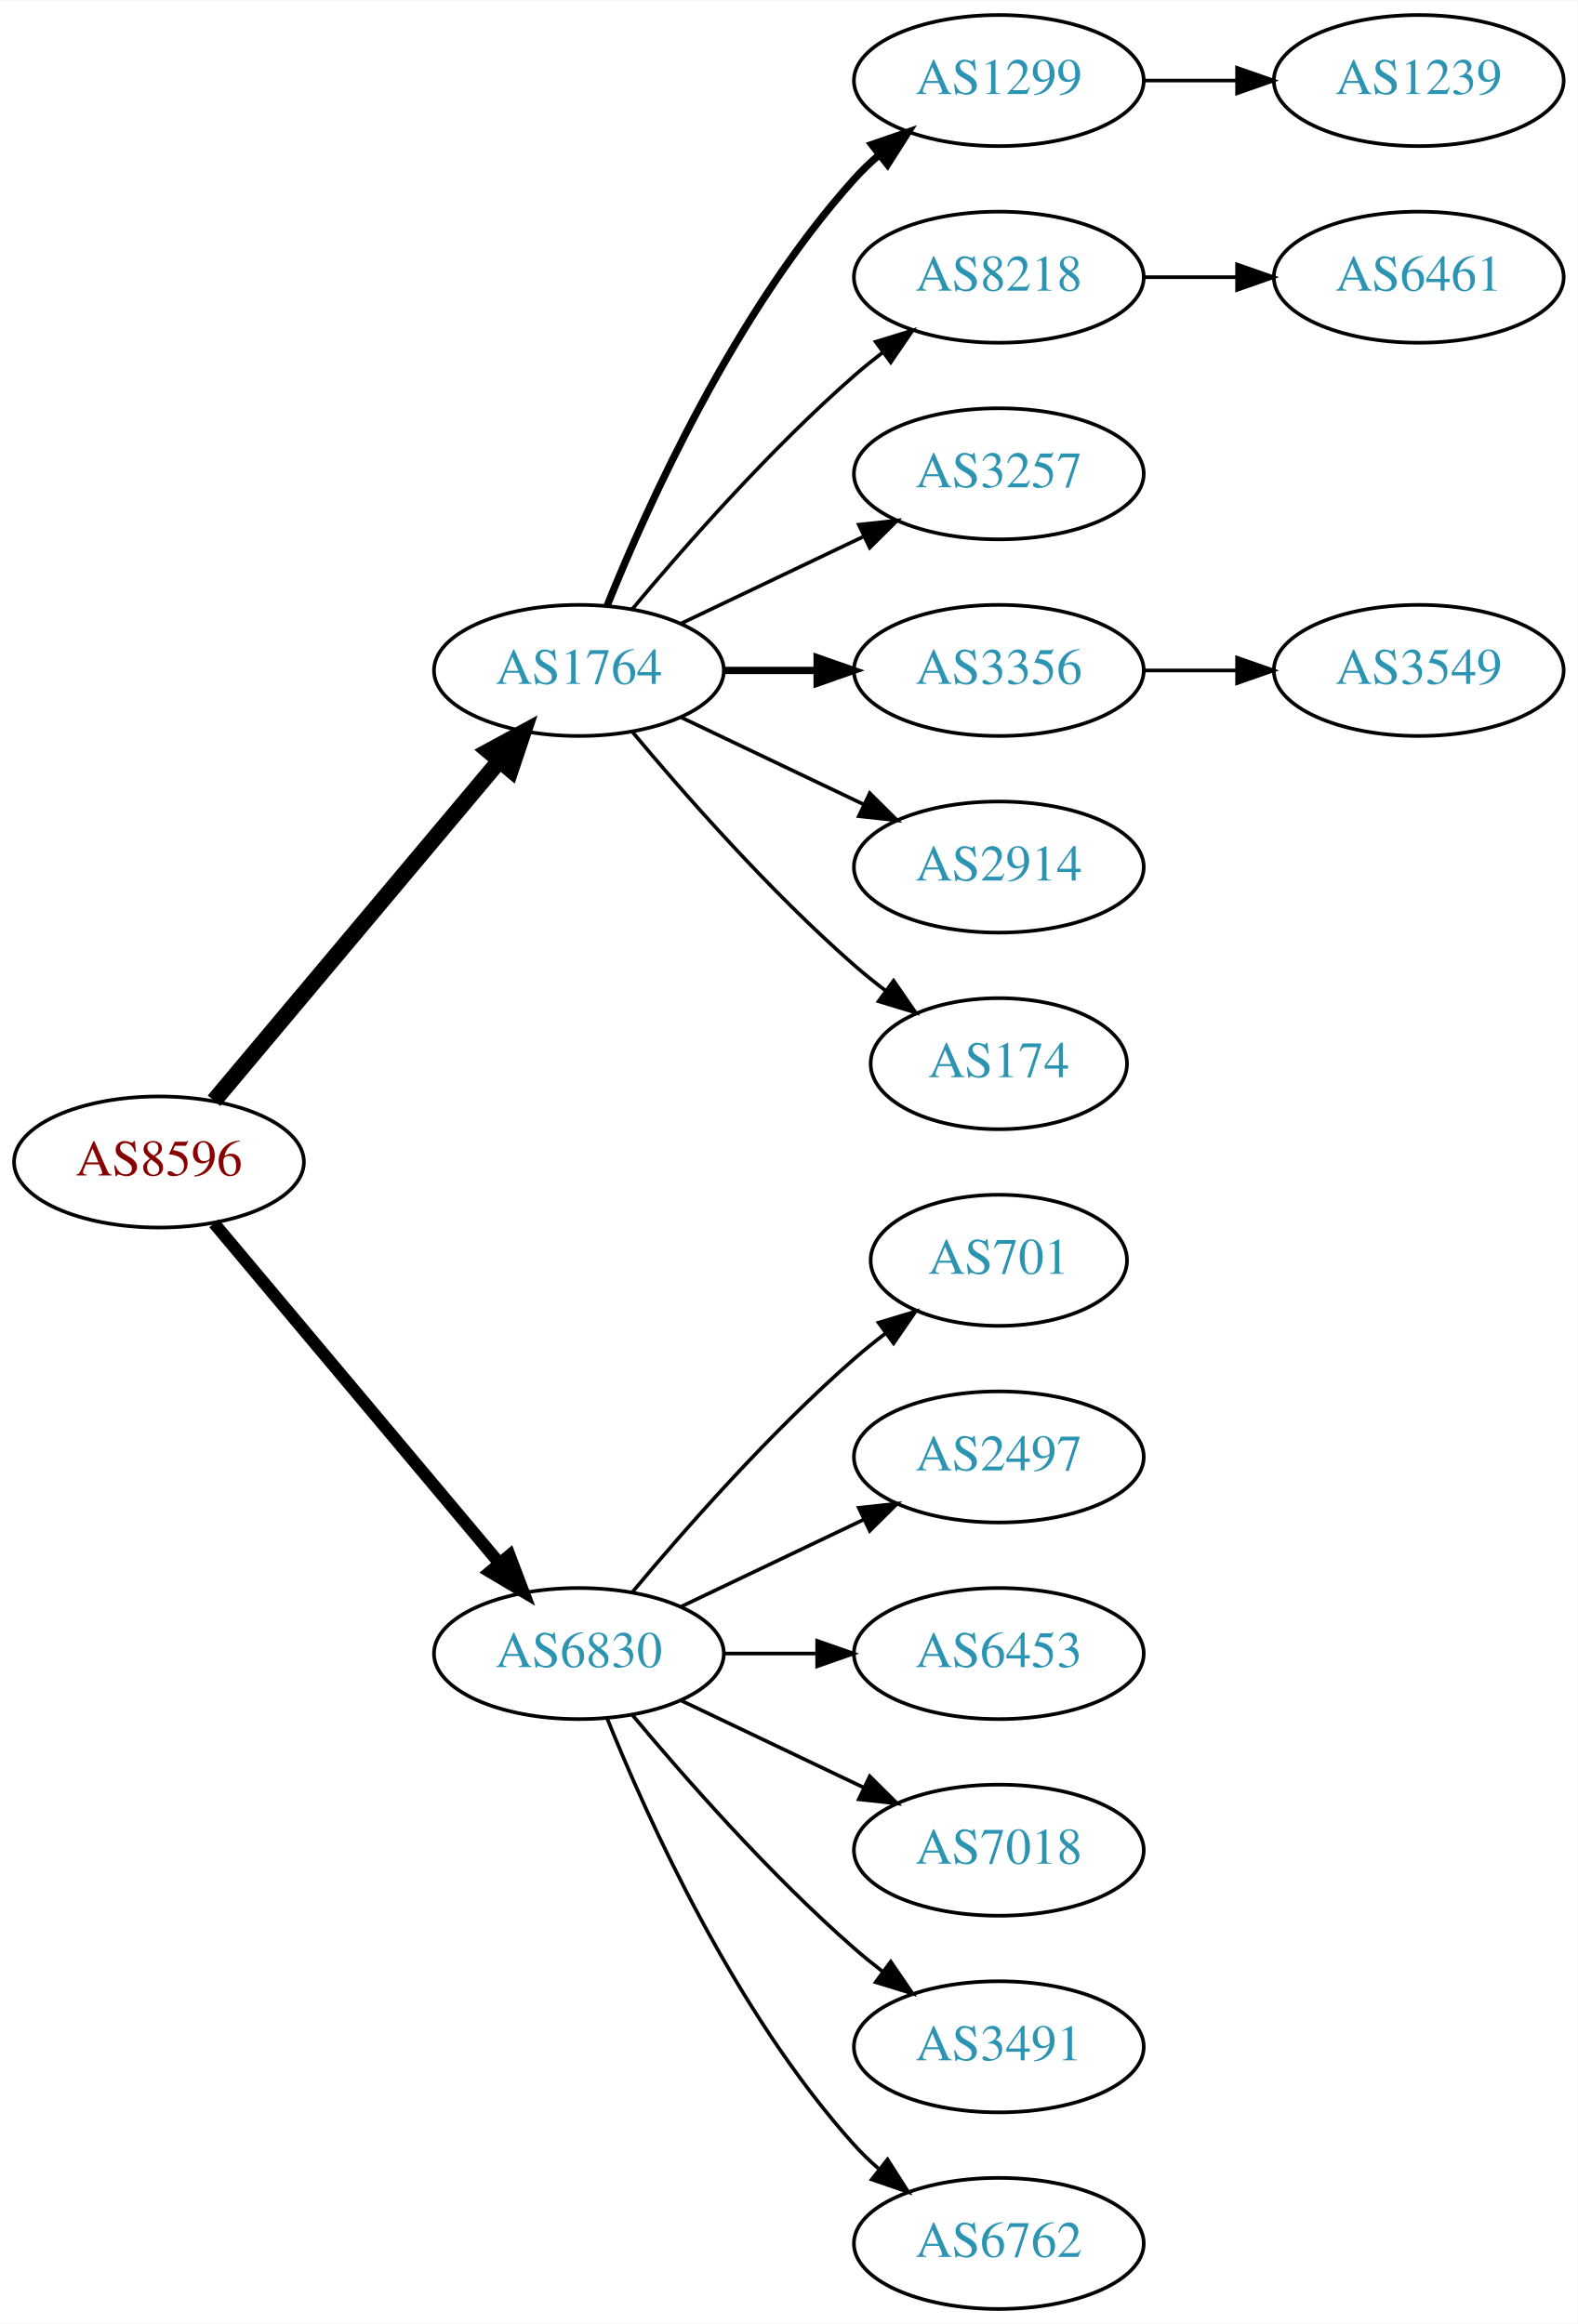
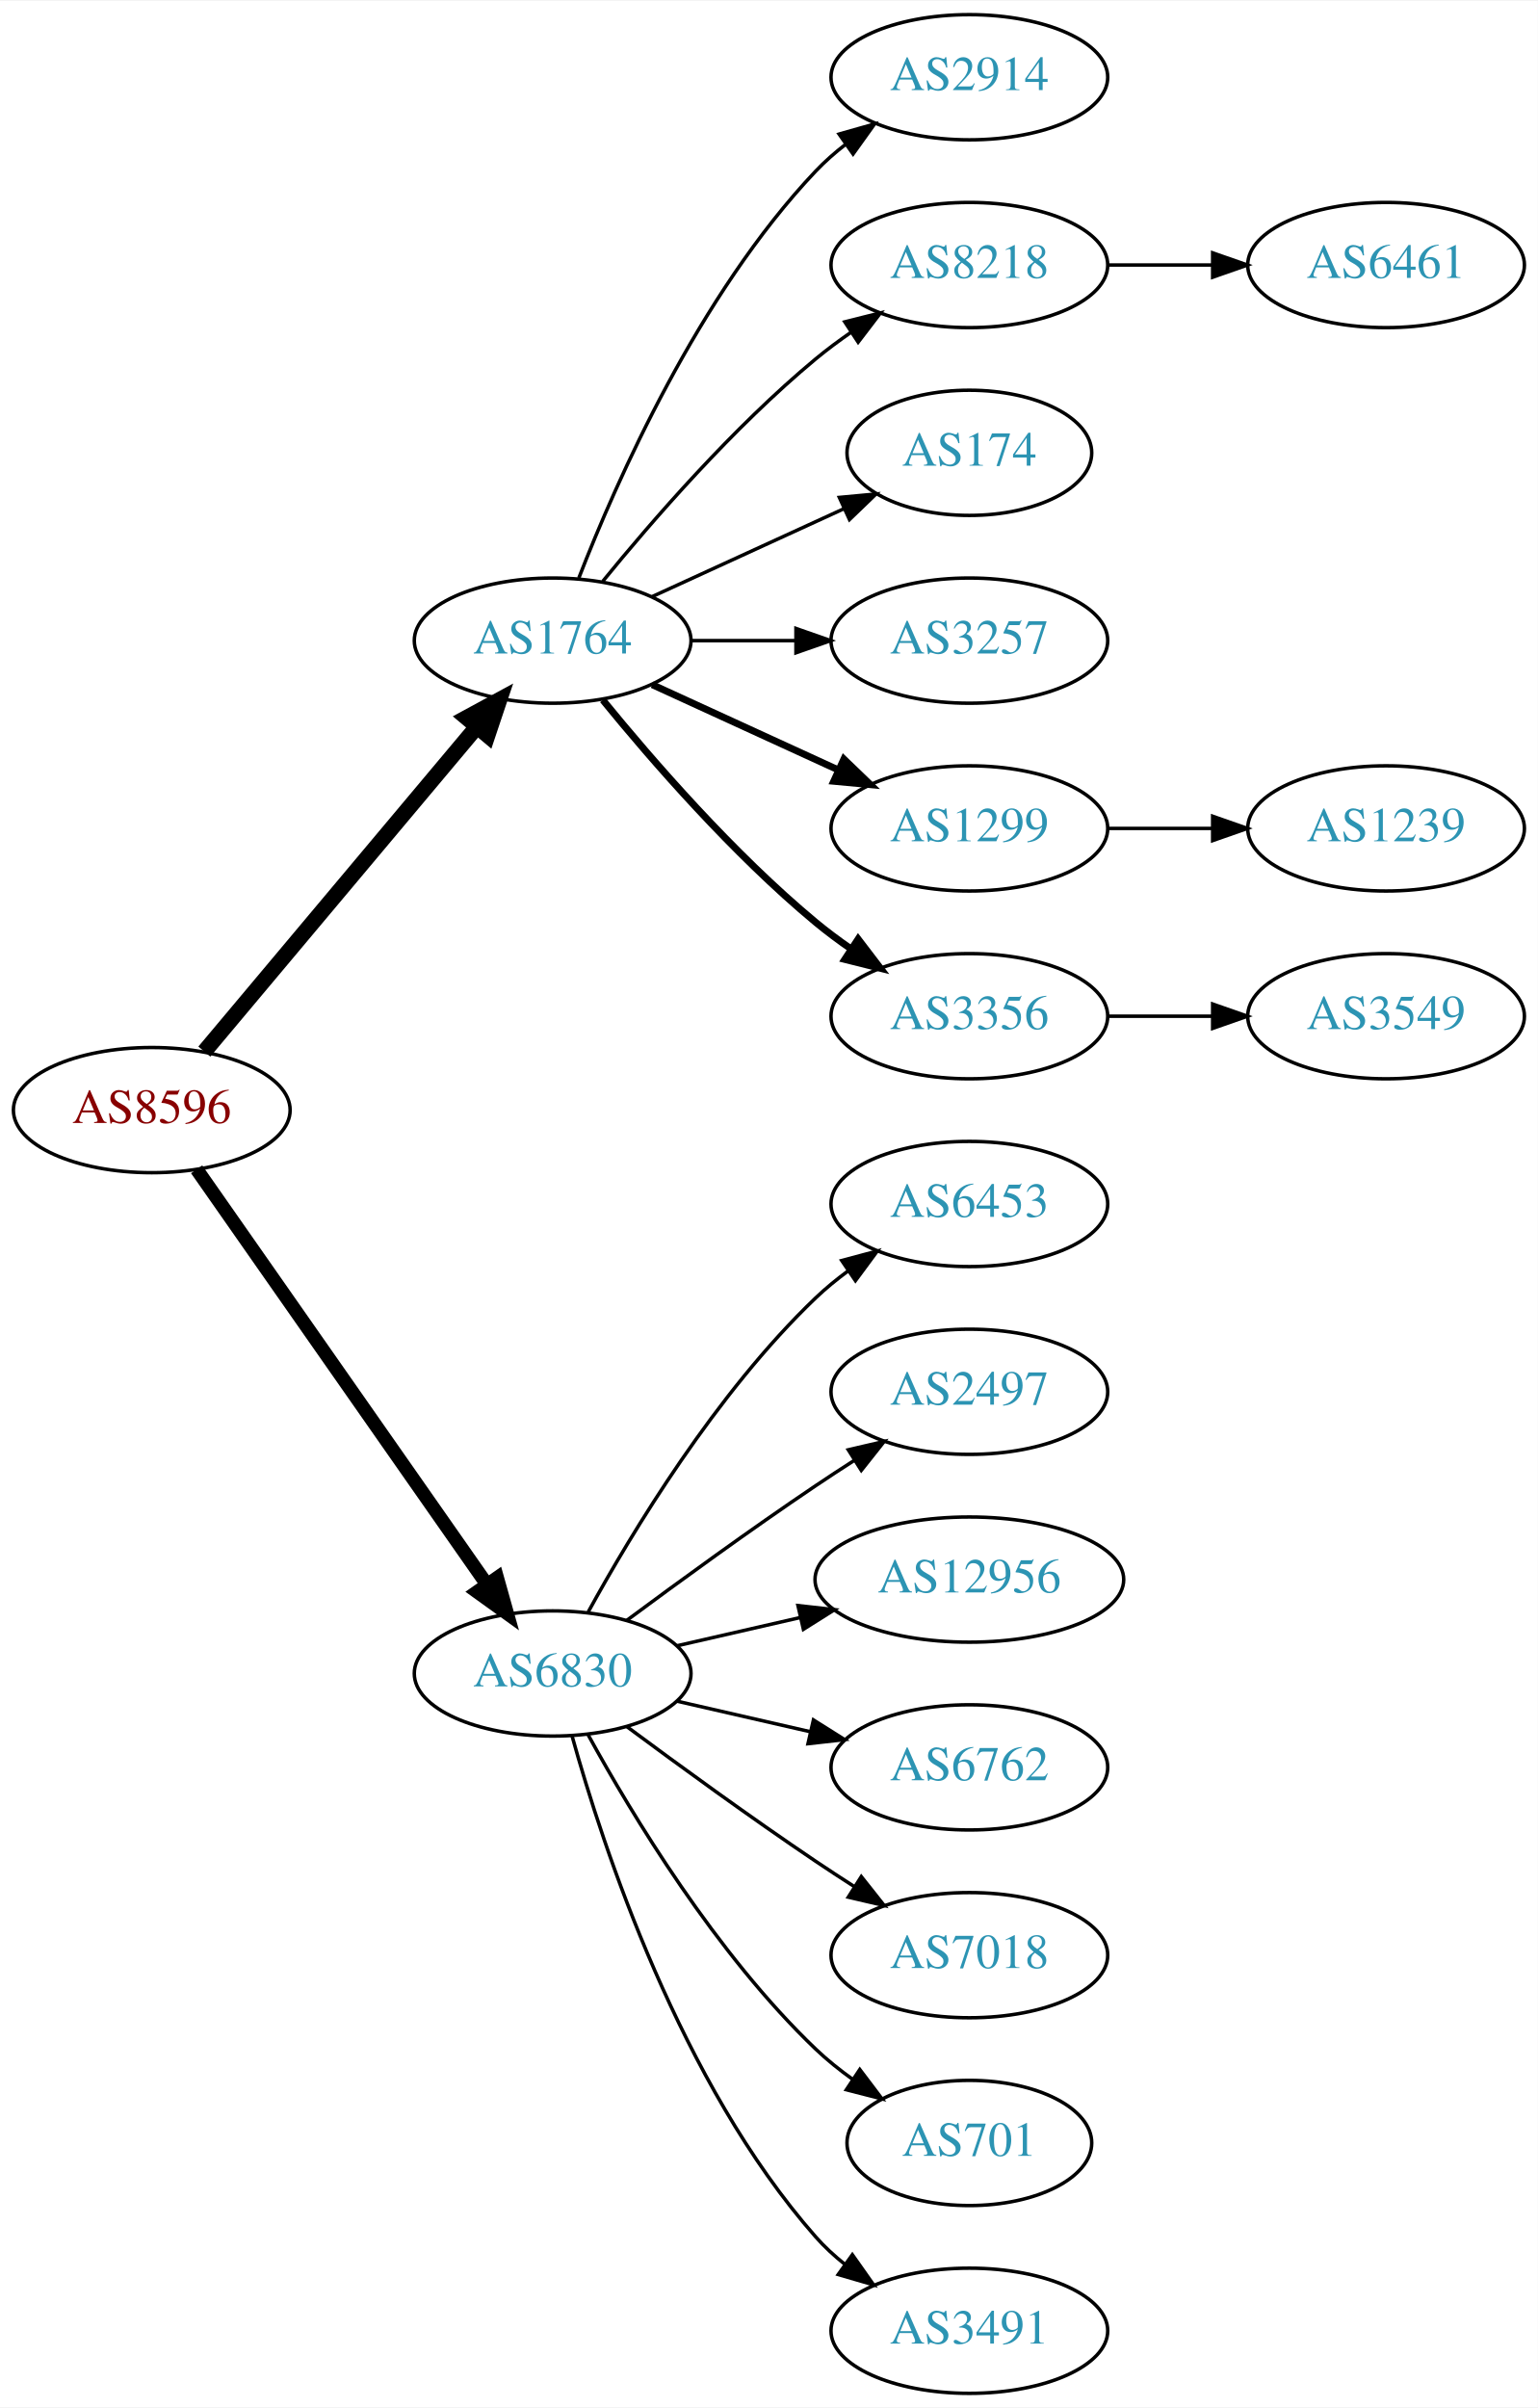
- <svg xmlns="http://www.w3.org/2000/svg" xmlns:xlink="http://www.w3.org/1999/xlink" width="433pt" height="638pt" viewBox="0.00 0.00 433.17 638.00">
-   <g id="graph0" class="graph" transform="scale(1 1) rotate(0) translate(4 634)">
-     <polygon fill="white" stroke="none" points="-4,4 -4,-634 429.172,-634 429.172,4 -4,4" />
+ <svg xmlns="http://www.w3.org/2000/svg" xmlns:xlink="http://www.w3.org/1999/xlink" width="442pt" height="692pt" viewBox="0.00 0.00 442.27 692.00">
+   <g id="graph0" class="graph" transform="scale(1 1) rotate(0) translate(4 688)">
+     <polygon fill="white" stroke="none" points="-4,4 -4,-688 438.271,-688 438.271,4 -4,4" />
    <g id="node1" class="node">
      <g id="a_node1">
        <a xlink:href="/asn/8596" xlink:title="AS8596 ~ hotze.com GmbH [AT]">
-           <ellipse fill="#ffffff" stroke="black" cx="39.647" cy="-315" rx="39.794" ry="18" />
-           <text text-anchor="middle" x="39.647" y="-311.3" font-family="Times,serif" font-size="14.00" fill="#880000">AS8596</text>
+           <ellipse fill="#ffffff" stroke="black" cx="39.647" cy="-369" rx="39.794" ry="18" />
+           <text text-anchor="middle" x="39.647" y="-365.3" font-family="Times,serif" font-size="14.00" fill="#880000">AS8596</text>
        </a>
      </g>
    </g>
    <g id="node2" class="node">
      <g id="a_node2">
        <a xlink:href="/asn/1764" xlink:title="AS1764 ~ NEXTLAYER-AS [AT]">
-           <ellipse fill="#ffffff" stroke="black" cx="154.939" cy="-450" rx="39.794" ry="18" />
-           <text text-anchor="middle" x="154.939" y="-446.3" font-family="Times,serif" font-size="14.00" fill="#2c94b3">AS1764</text>
+           <ellipse fill="#ffffff" stroke="black" cx="154.939" cy="-504" rx="39.794" ry="18" />
+           <text text-anchor="middle" x="154.939" y="-500.3" font-family="Times,serif" font-size="14.00" fill="#2c94b3">AS1764</text>
        </a>
      </g>
    </g>
    <g id="edge1" class="edge">
-       <path fill="none" stroke="black" stroke-width="4.5" d="M54.766,-331.825C74.441,-355.269 110.245,-397.934 133.023,-425.076" />
-       <polygon fill="black" stroke="black" stroke-width="4.5" points="130.197,-427.834 139.642,-432.963 136.23,-422.772 130.197,-427.834" />
+       <path fill="none" stroke="black" stroke-width="4.5" d="M54.766,-385.825C74.441,-409.269 110.245,-451.934 133.023,-479.076" />
+       <polygon fill="black" stroke="black" stroke-width="4.5" points="130.197,-481.834 139.642,-486.963 136.23,-476.772 130.197,-481.834" />
    </g>
    <g id="node3" class="node">
      <g id="a_node3">
        <a xlink:href="/asn/6830" xlink:title="AS6830 ~ LibertyGlobal [AT]">
-           <ellipse fill="#ffffff" stroke="black" cx="154.939" cy="-180" rx="39.794" ry="18" />
-           <text text-anchor="middle" x="154.939" y="-176.3" font-family="Times,serif" font-size="14.00" fill="#2c94b3">AS6830</text>
+           <ellipse fill="#ffffff" stroke="black" cx="154.939" cy="-207" rx="39.794" ry="18" />
+           <text text-anchor="middle" x="154.939" y="-203.3" font-family="Times,serif" font-size="14.00" fill="#2c94b3">AS6830</text>
        </a>
      </g>
    </g>
    <g id="edge2" class="edge">
-       <path fill="none" stroke="black" stroke-width="3.375" d="M54.766,-298.175C74.441,-274.731 110.245,-232.066 133.023,-204.924" />
-       <polygon fill="black" stroke="black" stroke-width="3.375" points="135.895,-206.947 139.642,-197.037 130.533,-202.447 135.895,-206.947" />
+       <path fill="none" stroke="black" stroke-width="3.938" d="M52.557,-351.969C72.478,-323.483 112.668,-266.015 136.018,-232.626" />
+       <polygon fill="black" stroke="black" stroke-width="3.938" points="138.985,-234.491 141.848,-224.29 133.249,-230.479 138.985,-234.491" />
    </g>
    <g id="node4" class="node">
      <g id="a_node4">
-         <a xlink:href="/asn/1299" xlink:title="AS1299 ~ Telia Carrier [EU]">
-           <ellipse fill="#ffffff" stroke="black" cx="270.232" cy="-612" rx="39.794" ry="18" />
-           <text text-anchor="middle" x="270.232" y="-608.3" font-family="Times,serif" font-size="14.00" fill="#2c94b3">AS1299</text>
+         <a xlink:href="/asn/2914" xlink:title="AS2914 ~ NTT America, Inc. [US]">
+           <ellipse fill="#ffffff" stroke="black" cx="274.782" cy="-666" rx="39.794" ry="18" />
+           <text text-anchor="middle" x="274.782" y="-662.3" font-family="Times,serif" font-size="14.00" fill="#2c94b3">AS2914</text>
        </a>
      </g>
    </g>
    <g id="edge3" class="edge">
-       <path fill="none" stroke="black" stroke-width="2" d="M162.687,-467.787C173.738,-495.243 197.791,-548.578 230.586,-585 232.588,-587.224 234.807,-589.363 237.14,-591.397" />
-       <polygon fill="black" stroke="black" stroke-width="2" points="235.338,-594.433 245.359,-597.873 239.67,-588.935 235.338,-594.433" />
+       <path fill="none" stroke="black" d="M162.463,-521.994C173.213,-549.728 196.87,-603.429 230.586,-639 233.172,-641.728 236.089,-644.294 239.157,-646.677" />
+       <polygon fill="black" stroke="black" points="237.312,-649.658 247.506,-652.543 241.336,-643.93 237.312,-649.658" />
    </g>
    <g id="node5" class="node">
      <g id="a_node5">
        <a xlink:href="/asn/8218" xlink:title="AS8218 ~ legacy Neotelecoms [FR]">
-           <ellipse fill="#ffffff" stroke="black" cx="270.232" cy="-558" rx="39.794" ry="18" />
-           <text text-anchor="middle" x="270.232" y="-554.3" font-family="Times,serif" font-size="14.00" fill="#2c94b3">AS8218</text>
+           <ellipse fill="#ffffff" stroke="black" cx="274.782" cy="-612" rx="39.794" ry="18" />
+           <text text-anchor="middle" x="274.782" y="-608.3" font-family="Times,serif" font-size="14.00" fill="#2c94b3">AS8218</text>
        </a>
      </g>
    </g>
    <g id="edge4" class="edge">
-       <path fill="none" stroke="black" d="M169.569,-466.817C183.852,-483.929 207.398,-510.745 230.586,-531 233.052,-533.154 235.69,-535.294 238.388,-537.372" />
-       <polygon fill="black" stroke="black" points="236.413,-540.264 246.542,-543.37 240.561,-534.625 236.413,-540.264" />
+       <path fill="none" stroke="black" d="M169.358,-521.065C183.473,-538.375 206.888,-565.345 230.586,-585 233.802,-587.668 237.303,-590.27 240.873,-592.741" />
+       <polygon fill="black" stroke="black" points="238.951,-595.666 249.23,-598.236 242.797,-589.817 238.951,-595.666" />
    </g>
    <g id="node6" class="node">
      <g id="a_node6">
-         <a xlink:href="/asn/3257" xlink:title="AS3257 ~ GTT [DE]">
-           <ellipse fill="#ffffff" stroke="black" cx="270.232" cy="-504" rx="39.794" ry="18" />
-           <text text-anchor="middle" x="270.232" y="-500.3" font-family="Times,serif" font-size="14.00" fill="#2c94b3">AS3257</text>
+         <a xlink:href="/asn/174" xlink:title="AS174 ~ Cogent Communications [US]">
+           <ellipse fill="#ffffff" stroke="black" cx="274.782" cy="-558" rx="35.194" ry="18" />
+           <text text-anchor="middle" x="274.782" y="-554.3" font-family="Times,serif" font-size="14.00" fill="#2c94b3">AS174</text>
        </a>
      </g>
    </g>
    <g id="edge5" class="edge">
-       <path fill="none" stroke="black" d="M183.076,-462.934C198.07,-470.081 216.891,-479.052 233.114,-486.785" />
-       <polygon fill="black" stroke="black" points="231.784,-490.028 242.317,-491.171 234.796,-483.709 231.784,-490.028" />
+       <path fill="none" stroke="black" d="M183.568,-516.661C199.984,-524.183 220.966,-533.798 238.563,-541.861" />
+       <polygon fill="black" stroke="black" points="237.391,-545.174 247.94,-546.158 240.307,-538.811 237.391,-545.174" />
    </g>
    <g id="node7" class="node">
      <g id="a_node7">
-         <a xlink:href="/asn/3356" xlink:title="AS3356 ~ Level 3 Parent, LLC [US]">
-           <ellipse fill="#ffffff" stroke="black" cx="270.232" cy="-450" rx="39.794" ry="18" />
-           <text text-anchor="middle" x="270.232" y="-446.3" font-family="Times,serif" font-size="14.00" fill="#2c94b3">AS3356</text>
+         <a xlink:href="/asn/3257" xlink:title="AS3257 ~ GTT [DE]">
+           <ellipse fill="#ffffff" stroke="black" cx="274.782" cy="-504" rx="39.794" ry="18" />
+           <text text-anchor="middle" x="274.782" y="-500.3" font-family="Times,serif" font-size="14.00" fill="#2c94b3">AS3257</text>
        </a>
      </g>
    </g>
    <g id="edge6" class="edge">
-       <path fill="none" stroke="black" stroke-width="2" d="M194.612,-450C202.815,-450 211.579,-450 220.111,-450" />
-       <polygon fill="black" stroke="black" stroke-width="2" points="220.35,-453.5 230.35,-450 220.35,-446.5 220.35,-453.5" />
+       <path fill="none" stroke="black" d="M194.852,-504C204.405,-504 214.755,-504 224.718,-504" />
+       <polygon fill="black" stroke="black" points="224.91,-507.5 234.91,-504 224.91,-500.5 224.91,-507.5" />
    </g>
    <g id="node8" class="node">
      <g id="a_node8">
-         <a xlink:href="/asn/2914" xlink:title="AS2914 ~ NTT America, Inc. [US]">
-           <ellipse fill="#ffffff" stroke="black" cx="270.232" cy="-396" rx="39.794" ry="18" />
-           <text text-anchor="middle" x="270.232" y="-392.3" font-family="Times,serif" font-size="14.00" fill="#2c94b3">AS2914</text>
+         <a xlink:href="/asn/1299" xlink:title="AS1299 ~ Telia Carrier [EU]">
+           <ellipse fill="#ffffff" stroke="black" cx="274.782" cy="-450" rx="39.794" ry="18" />
+           <text text-anchor="middle" x="274.782" y="-446.3" font-family="Times,serif" font-size="14.00" fill="#2c94b3">AS1299</text>
        </a>
      </g>
    </g>
    <g id="edge7" class="edge">
-       <path fill="none" stroke="black" d="M183.076,-437.066C198.07,-429.919 216.891,-420.948 233.114,-413.215" />
-       <polygon fill="black" stroke="black" points="234.796,-416.291 242.317,-408.829 231.784,-409.972 234.796,-416.291" />
+       <path fill="none" stroke="black" stroke-width="2" d="M183.568,-491.339C199.525,-484.027 219.796,-474.739 237.079,-466.819" />
+       <polygon fill="black" stroke="black" stroke-width="2" points="238.693,-469.929 246.326,-462.581 235.777,-463.565 238.693,-469.929" />
    </g>
    <g id="node9" class="node">
      <g id="a_node9">
-         <a xlink:href="/asn/174" xlink:title="AS174 ~ Cogent Communications [US]">
-           <ellipse fill="#ffffff" stroke="black" cx="270.232" cy="-342" rx="35.194" ry="18" />
-           <text text-anchor="middle" x="270.232" y="-338.3" font-family="Times,serif" font-size="14.00" fill="#2c94b3">AS174</text>
+         <a xlink:href="/asn/3356" xlink:title="AS3356 ~ Level 3 Parent, LLC [US]">
+           <ellipse fill="#ffffff" stroke="black" cx="274.782" cy="-396" rx="39.794" ry="18" />
+           <text text-anchor="middle" x="274.782" y="-392.3" font-family="Times,serif" font-size="14.00" fill="#2c94b3">AS3356</text>
        </a>
      </g>
    </g>
    <g id="edge8" class="edge">
-       <path fill="none" stroke="black" d="M169.569,-433.183C183.852,-416.071 207.398,-389.255 230.586,-369 233.256,-366.668 236.128,-364.352 239.059,-362.114" />
-       <polygon fill="black" stroke="black" points="241.337,-364.784 247.35,-356.061 237.209,-359.13 241.337,-364.784" />
+       <path fill="none" stroke="black" stroke-width="2" d="M169.358,-486.935C183.473,-469.625 206.888,-442.655 230.586,-423 233.802,-420.332 237.303,-417.73 240.873,-415.259" />
+       <polygon fill="black" stroke="black" stroke-width="2" points="242.797,-418.183 249.23,-409.764 238.951,-412.334 242.797,-418.183" />
    </g>
    <g id="node13" class="node">
      <g id="a_node13">
-         <a xlink:href="/asn/701" xlink:title="AS701 ~ UUNET [US]">
-           <ellipse fill="#ffffff" stroke="black" cx="270.232" cy="-288" rx="35.194" ry="18" />
-           <text text-anchor="middle" x="270.232" y="-284.3" font-family="Times,serif" font-size="14.00" fill="#2c94b3">AS701</text>
+         <a xlink:href="/asn/6453" xlink:title="AS6453 ~ TATA COMMUNICATIONS (AMERICA) INC [US]">
+           <ellipse fill="#ffffff" stroke="black" cx="274.782" cy="-342" rx="39.794" ry="18" />
+           <text text-anchor="middle" x="274.782" y="-338.3" font-family="Times,serif" font-size="14.00" fill="#2c94b3">AS6453</text>
        </a>
      </g>
    </g>
    <g id="edge12" class="edge">
-       <path fill="none" stroke="black" d="M169.569,-196.817C183.852,-213.929 207.398,-240.745 230.586,-261 233.256,-263.332 236.128,-265.648 239.059,-267.886" />
-       <polygon fill="black" stroke="black" points="237.209,-270.87 247.35,-273.939 241.337,-265.216 237.209,-270.87" />
+       <path fill="none" stroke="black" d="M165.181,-224.713C177.726,-247.561 201.903,-287.611 230.586,-315 233.454,-317.739 236.643,-320.347 239.952,-322.785" />
+       <polygon fill="black" stroke="black" points="238.076,-325.742 248.311,-328.477 242.015,-319.956 238.076,-325.742" />
    </g>
    <g id="node14" class="node">
      <g id="a_node14">
        <a xlink:href="/asn/2497" xlink:title="AS2497 ~ Internet Initiative Japan Inc. [JP]">
-           <ellipse fill="#ffffff" stroke="black" cx="270.232" cy="-234" rx="39.794" ry="18" />
-           <text text-anchor="middle" x="270.232" y="-230.3" font-family="Times,serif" font-size="14.00" fill="#2c94b3">AS2497</text>
+           <ellipse fill="#ffffff" stroke="black" cx="274.782" cy="-288" rx="39.794" ry="18" />
+           <text text-anchor="middle" x="274.782" y="-284.3" font-family="Times,serif" font-size="14.00" fill="#2c94b3">AS2497</text>
        </a>
      </g>
    </g>
    <g id="edge13" class="edge">
-       <path fill="none" stroke="black" d="M183.076,-192.934C198.07,-200.081 216.891,-209.052 233.114,-216.785" />
-       <polygon fill="black" stroke="black" points="231.784,-220.028 242.317,-221.171 234.796,-213.709 231.784,-220.028" />
+       <path fill="none" stroke="black" d="M176.27,-222.277C191.132,-233.304 211.877,-248.407 230.586,-261 234.135,-263.389 237.885,-265.839 241.634,-268.242" />
+       <polygon fill="black" stroke="black" points="239.96,-271.325 250.282,-273.712 243.702,-265.409 239.96,-271.325" />
    </g>
    <g id="node15" class="node">
      <g id="a_node15">
-         <a xlink:href="/asn/6453" xlink:title="AS6453 ~ TATA COMMUNICATIONS (AMERICA) INC [US]">
-           <ellipse fill="#ffffff" stroke="black" cx="270.232" cy="-180" rx="39.794" ry="18" />
-           <text text-anchor="middle" x="270.232" y="-176.3" font-family="Times,serif" font-size="14.00" fill="#2c94b3">AS6453</text>
+         <a xlink:href="/asn/12956" xlink:title="AS12956 ~ TELXIUS [ES]">
+           <ellipse fill="#ffffff" stroke="black" cx="274.782" cy="-234" rx="44.393" ry="18" />
+           <text text-anchor="middle" x="274.782" y="-230.3" font-family="Times,serif" font-size="14.00" fill="#2c94b3">AS12956</text>
        </a>
      </g>
    </g>
    <g id="edge14" class="edge">
-       <path fill="none" stroke="black" d="M194.612,-180C202.815,-180 211.579,-180 220.111,-180" />
-       <polygon fill="black" stroke="black" points="220.35,-183.5 230.35,-180 220.35,-176.5 220.35,-183.5" />
+       <path fill="none" stroke="black" d="M190.659,-214.955C201.797,-217.507 214.332,-220.379 226.225,-223.104" />
+       <polygon fill="black" stroke="black" points="225.491,-226.526 236.02,-225.348 227.054,-219.703 225.491,-226.526" />
    </g>
    <g id="node16" class="node">
      <g id="a_node16">
-         <a xlink:href="/asn/7018" xlink:title="AS7018 ~ AT&amp;T Services, Inc. [US]">
-           <ellipse fill="#ffffff" stroke="black" cx="270.232" cy="-126" rx="39.794" ry="18" />
-           <text text-anchor="middle" x="270.232" y="-122.3" font-family="Times,serif" font-size="14.00" fill="#2c94b3">AS7018</text>
+         <a xlink:href="/asn/6762" xlink:title="AS6762 ~ TELECOM ITALIA SPARKLE S.p.A. [IT]">
+           <ellipse fill="#ffffff" stroke="black" cx="274.782" cy="-180" rx="39.794" ry="18" />
+           <text text-anchor="middle" x="274.782" y="-176.3" font-family="Times,serif" font-size="14.00" fill="#2c94b3">AS6762</text>
        </a>
      </g>
    </g>
    <g id="edge15" class="edge">
-       <path fill="none" stroke="black" d="M183.076,-167.066C198.07,-159.919 216.891,-150.948 233.114,-143.215" />
-       <polygon fill="black" stroke="black" points="234.796,-146.291 242.317,-138.829 231.784,-139.972 234.796,-146.291" />
+       <path fill="none" stroke="black" d="M190.659,-199.045C202.659,-196.296 216.28,-193.175 228.972,-190.267" />
+       <polygon fill="black" stroke="black" points="229.938,-193.636 238.904,-187.991 228.375,-186.813 229.938,-193.636" />
    </g>
    <g id="node17" class="node">
      <g id="a_node17">
-         <a xlink:href="/asn/3491" xlink:title="AS3491 ~ PCCW Global, Inc. [US]">
-           <ellipse fill="#ffffff" stroke="black" cx="270.232" cy="-72" rx="39.794" ry="18" />
-           <text text-anchor="middle" x="270.232" y="-68.3" font-family="Times,serif" font-size="14.00" fill="#2c94b3">AS3491</text>
+         <a xlink:href="/asn/7018" xlink:title="AS7018 ~ AT&amp;T Services, Inc. [US]">
+           <ellipse fill="#ffffff" stroke="black" cx="274.782" cy="-126" rx="39.794" ry="18" />
+           <text text-anchor="middle" x="274.782" y="-122.3" font-family="Times,serif" font-size="14.00" fill="#2c94b3">AS7018</text>
        </a>
      </g>
    </g>
    <g id="edge16" class="edge">
-       <path fill="none" stroke="black" d="M169.569,-163.183C183.852,-146.071 207.398,-119.255 230.586,-99 233.052,-96.846 235.69,-94.706 238.388,-92.628" />
-       <polygon fill="black" stroke="black" points="240.561,-95.375 246.542,-86.63 236.413,-89.736 240.561,-95.375" />
+       <path fill="none" stroke="black" d="M176.27,-191.723C191.132,-180.696 211.877,-165.593 230.586,-153 234.135,-150.611 237.885,-148.161 241.634,-145.758" />
+       <polygon fill="black" stroke="black" points="243.702,-148.591 250.282,-140.288 239.96,-142.675 243.702,-148.591" />
    </g>
    <g id="node18" class="node">
      <g id="a_node18">
-         <a xlink:href="/asn/6762" xlink:title="AS6762 ~ TELECOM ITALIA SPARKLE S.p.A. [IT]">
-           <ellipse fill="#ffffff" stroke="black" cx="270.232" cy="-18" rx="39.794" ry="18" />
-           <text text-anchor="middle" x="270.232" y="-14.3" font-family="Times,serif" font-size="14.00" fill="#2c94b3">AS6762</text>
+         <a xlink:href="/asn/701" xlink:title="AS701 ~ UUNET [US]">
+           <ellipse fill="#ffffff" stroke="black" cx="274.782" cy="-72" rx="35.194" ry="18" />
+           <text text-anchor="middle" x="274.782" y="-68.3" font-family="Times,serif" font-size="14.00" fill="#2c94b3">AS701</text>
        </a>
      </g>
    </g>
    <g id="edge17" class="edge">
-       <path fill="none" stroke="black" d="M162.687,-162.213C173.738,-134.757 197.791,-81.422 230.586,-45 232.588,-42.776 234.807,-40.637 237.14,-38.603" />
-       <polygon fill="black" stroke="black" points="239.67,-41.065 245.359,-32.127 235.338,-35.567 239.67,-41.065" />
+       <path fill="none" stroke="black" d="M165.181,-189.287C177.726,-166.439 201.903,-126.389 230.586,-99 233.84,-95.893 237.507,-92.954 241.293,-90.24" />
+       <polygon fill="black" stroke="black" points="243.271,-93.128 249.661,-84.678 239.396,-87.299 243.271,-93.128" />
+     </g>
+     <g id="node19" class="node">
+       <g id="a_node19">
+         <a xlink:href="/asn/3491" xlink:title="AS3491 ~ PCCW Global, Inc. [US]">
+           <ellipse fill="#ffffff" stroke="black" cx="274.782" cy="-18" rx="39.794" ry="18" />
+           <text text-anchor="middle" x="274.782" y="-14.3" font-family="Times,serif" font-size="14.00" fill="#2c94b3">AS3491</text>
+         </a>
+       </g>
+     </g>
+     <g id="edge18" class="edge">
+       <path fill="none" stroke="black" d="M160.512,-189.054C169.418,-157.005 191.702,-89.158 230.586,-45 233.07,-42.179 235.92,-39.551 238.945,-37.129" />
+       <polygon fill="black" stroke="black" points="241.131,-39.869 247.234,-31.209 237.063,-34.172 241.131,-39.869" />
    </g>
    <g id="node10" class="node">
      <g id="a_node10">
+         <a xlink:href="/asn/6461" xlink:title="AS6461 ~ Zayo Bandwidth [US]">
+           <ellipse fill="#ffffff" stroke="black" cx="394.625" cy="-612" rx="39.794" ry="18" />
+           <text text-anchor="middle" x="394.625" y="-608.3" font-family="Times,serif" font-size="14.00" fill="#2c94b3">AS6461</text>
+         </a>
+       </g>
+     </g>
+     <g id="edge9" class="edge">
+       <path fill="none" stroke="black" d="M314.695,-612C324.248,-612 334.598,-612 344.56,-612" />
+       <polygon fill="black" stroke="black" points="344.753,-615.5 354.753,-612 344.753,-608.5 344.753,-615.5" />
+     </g>
+     <g id="node12" class="node">
+       <g id="a_node12">
        <a xlink:href="/asn/1239" xlink:title="AS1239 ~ Sprint [US]">
-           <ellipse fill="#ffffff" stroke="black" cx="385.525" cy="-612" rx="39.794" ry="18" />
-           <text text-anchor="middle" x="385.525" y="-608.3" font-family="Times,serif" font-size="14.00" fill="#2c94b3">AS1239</text>
-         </a>
-       </g>
-     </g>
-     <g id="edge9" class="edge">
-       <path fill="none" stroke="black" d="M309.905,-612C318.108,-612 326.872,-612 335.404,-612" />
-       <polygon fill="black" stroke="black" points="335.643,-615.5 345.643,-612 335.643,-608.5 335.643,-615.5" />
+           <ellipse fill="#ffffff" stroke="black" cx="394.625" cy="-450" rx="39.794" ry="18" />
+           <text text-anchor="middle" x="394.625" y="-446.3" font-family="Times,serif" font-size="14.00" fill="#2c94b3">AS1239</text>
+         </a>
+       </g>
+     </g>
+     <g id="edge11" class="edge">
+       <path fill="none" stroke="black" d="M314.695,-450C324.248,-450 334.598,-450 344.56,-450" />
+       <polygon fill="black" stroke="black" points="344.753,-453.5 354.753,-450 344.753,-446.5 344.753,-453.5" />
    </g>
    <g id="node11" class="node">
      <g id="a_node11">
-         <a xlink:href="/asn/6461" xlink:title="AS6461 ~ Zayo Bandwidth [US]">
-           <ellipse fill="#ffffff" stroke="black" cx="385.525" cy="-558" rx="39.794" ry="18" />
-           <text text-anchor="middle" x="385.525" y="-554.3" font-family="Times,serif" font-size="14.00" fill="#2c94b3">AS6461</text>
+         <a xlink:href="/asn/3549" xlink:title="AS3549 ~ Level 3 Parent, LLC [US]">
+           <ellipse fill="#ffffff" stroke="black" cx="394.625" cy="-396" rx="39.794" ry="18" />
+           <text text-anchor="middle" x="394.625" y="-392.3" font-family="Times,serif" font-size="14.00" fill="#2c94b3">AS3549</text>
        </a>
      </g>
    </g>
    <g id="edge10" class="edge">
-       <path fill="none" stroke="black" d="M309.905,-558C318.108,-558 326.872,-558 335.404,-558" />
-       <polygon fill="black" stroke="black" points="335.643,-561.5 345.643,-558 335.643,-554.5 335.643,-561.5" />
-     </g>
-     <g id="node12" class="node">
-       <g id="a_node12">
-         <a xlink:href="/asn/3549" xlink:title="AS3549 ~ Level 3 Parent, LLC [US]">
-           <ellipse fill="#ffffff" stroke="black" cx="385.525" cy="-450" rx="39.794" ry="18" />
-           <text text-anchor="middle" x="385.525" y="-446.3" font-family="Times,serif" font-size="14.00" fill="#2c94b3">AS3549</text>
-         </a>
-       </g>
-     </g>
-     <g id="edge11" class="edge">
-       <path fill="none" stroke="black" d="M309.905,-450C318.108,-450 326.872,-450 335.404,-450" />
-       <polygon fill="black" stroke="black" points="335.643,-453.5 345.643,-450 335.643,-446.5 335.643,-453.5" />
+       <path fill="none" stroke="black" d="M314.695,-396C324.248,-396 334.598,-396 344.56,-396" />
+       <polygon fill="black" stroke="black" points="344.753,-399.5 354.753,-396 344.753,-392.5 344.753,-399.5" />
    </g>
  </g>
</svg>
